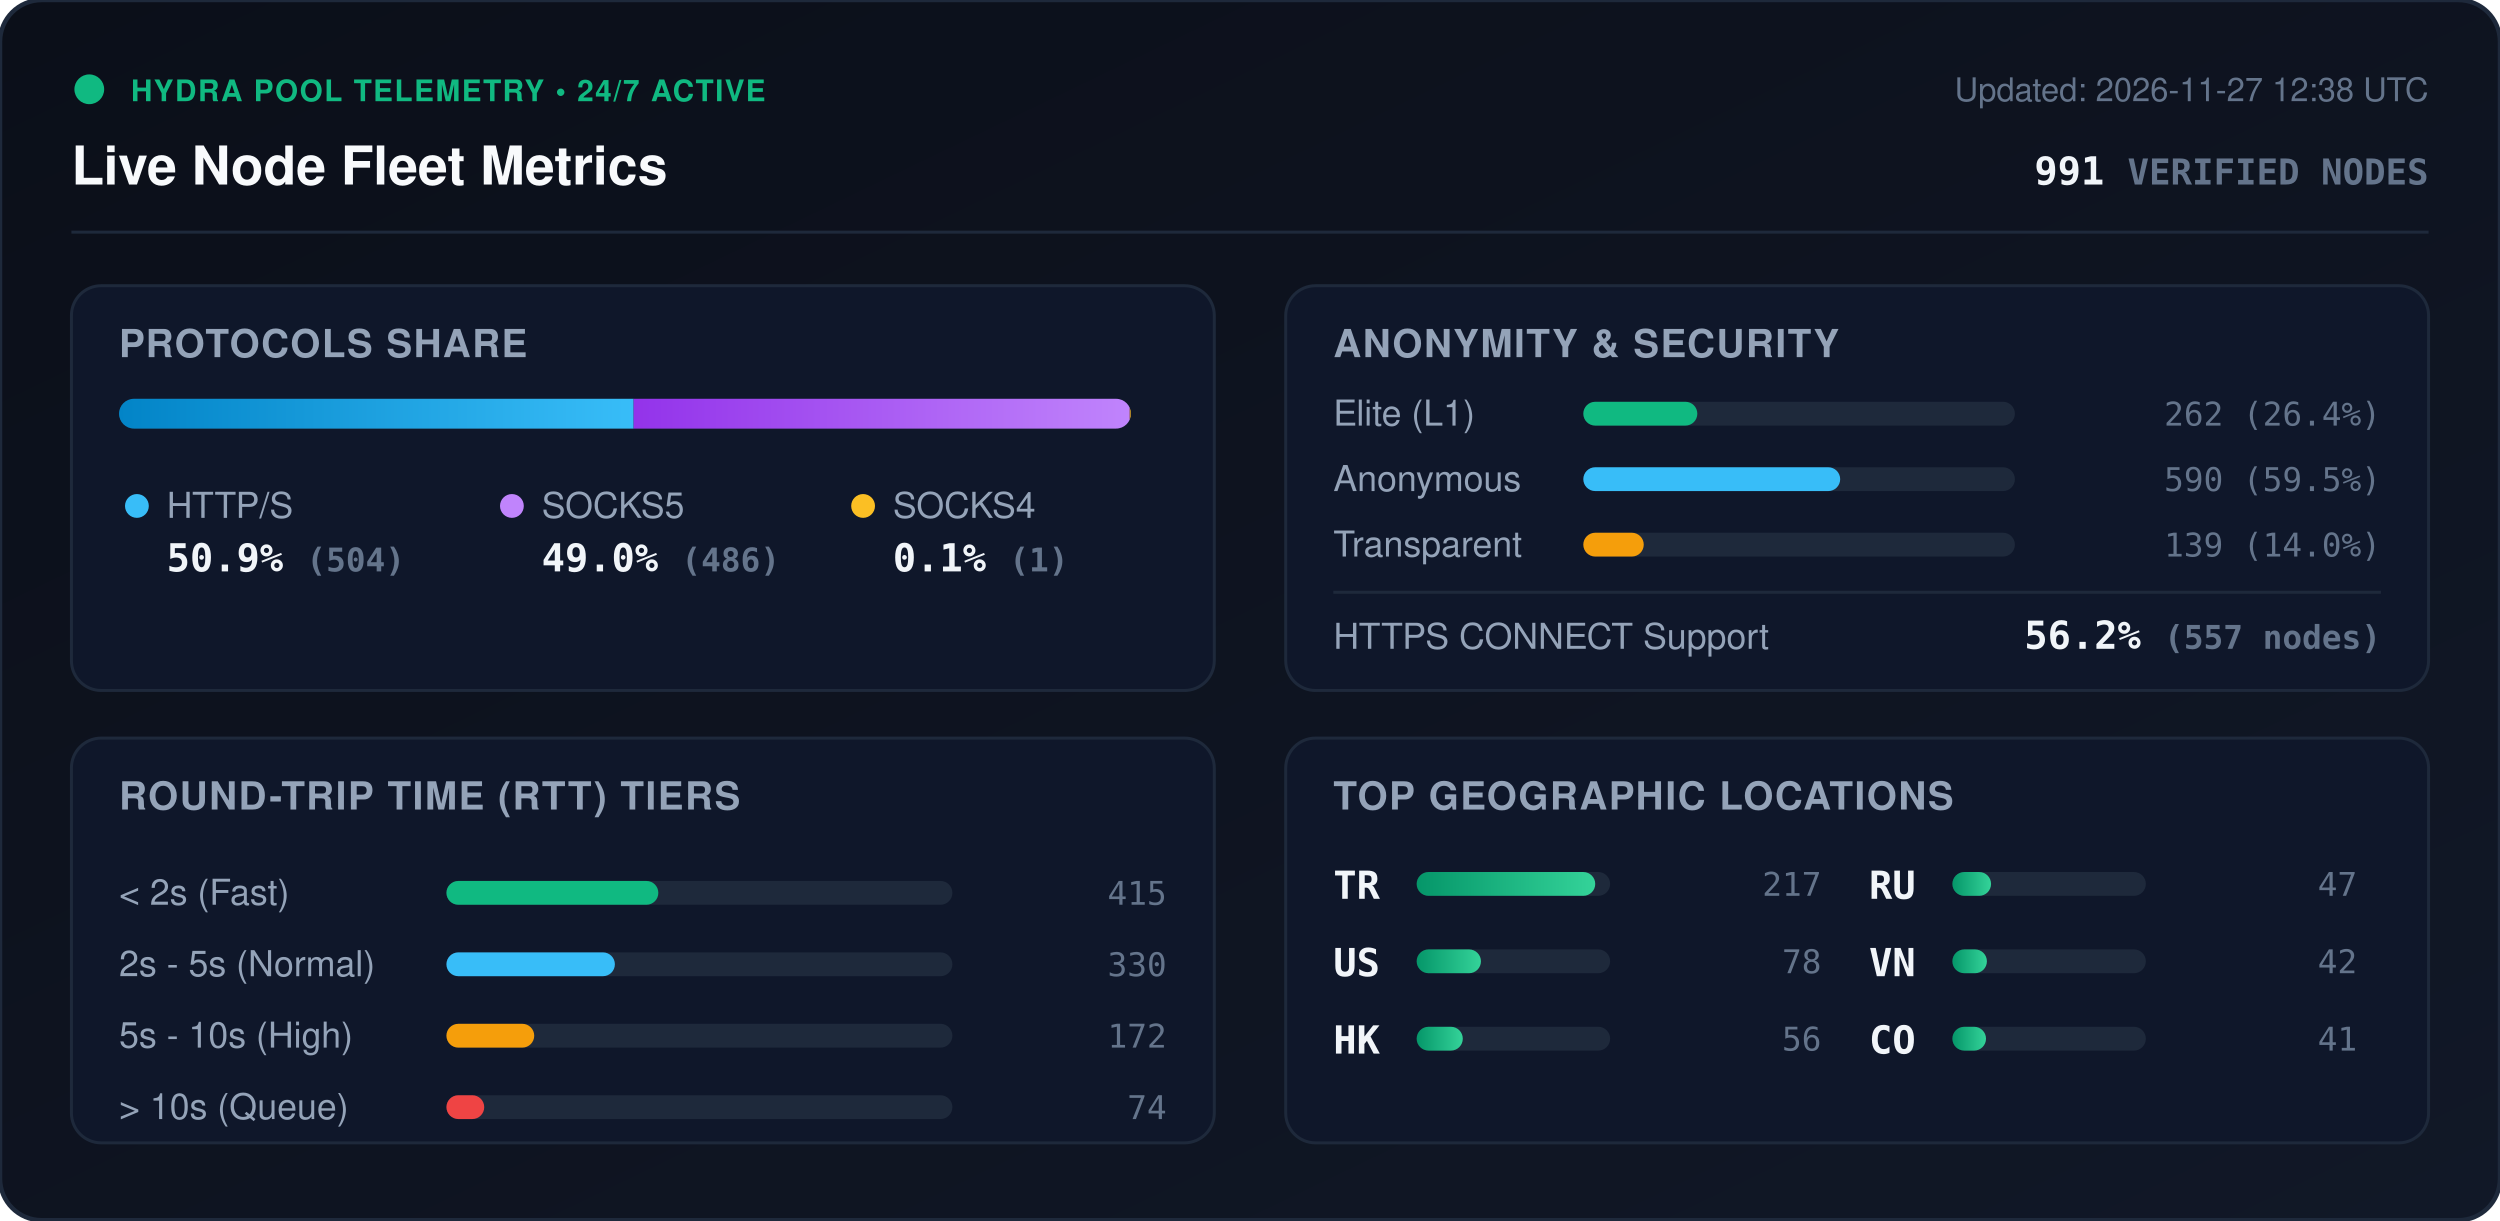
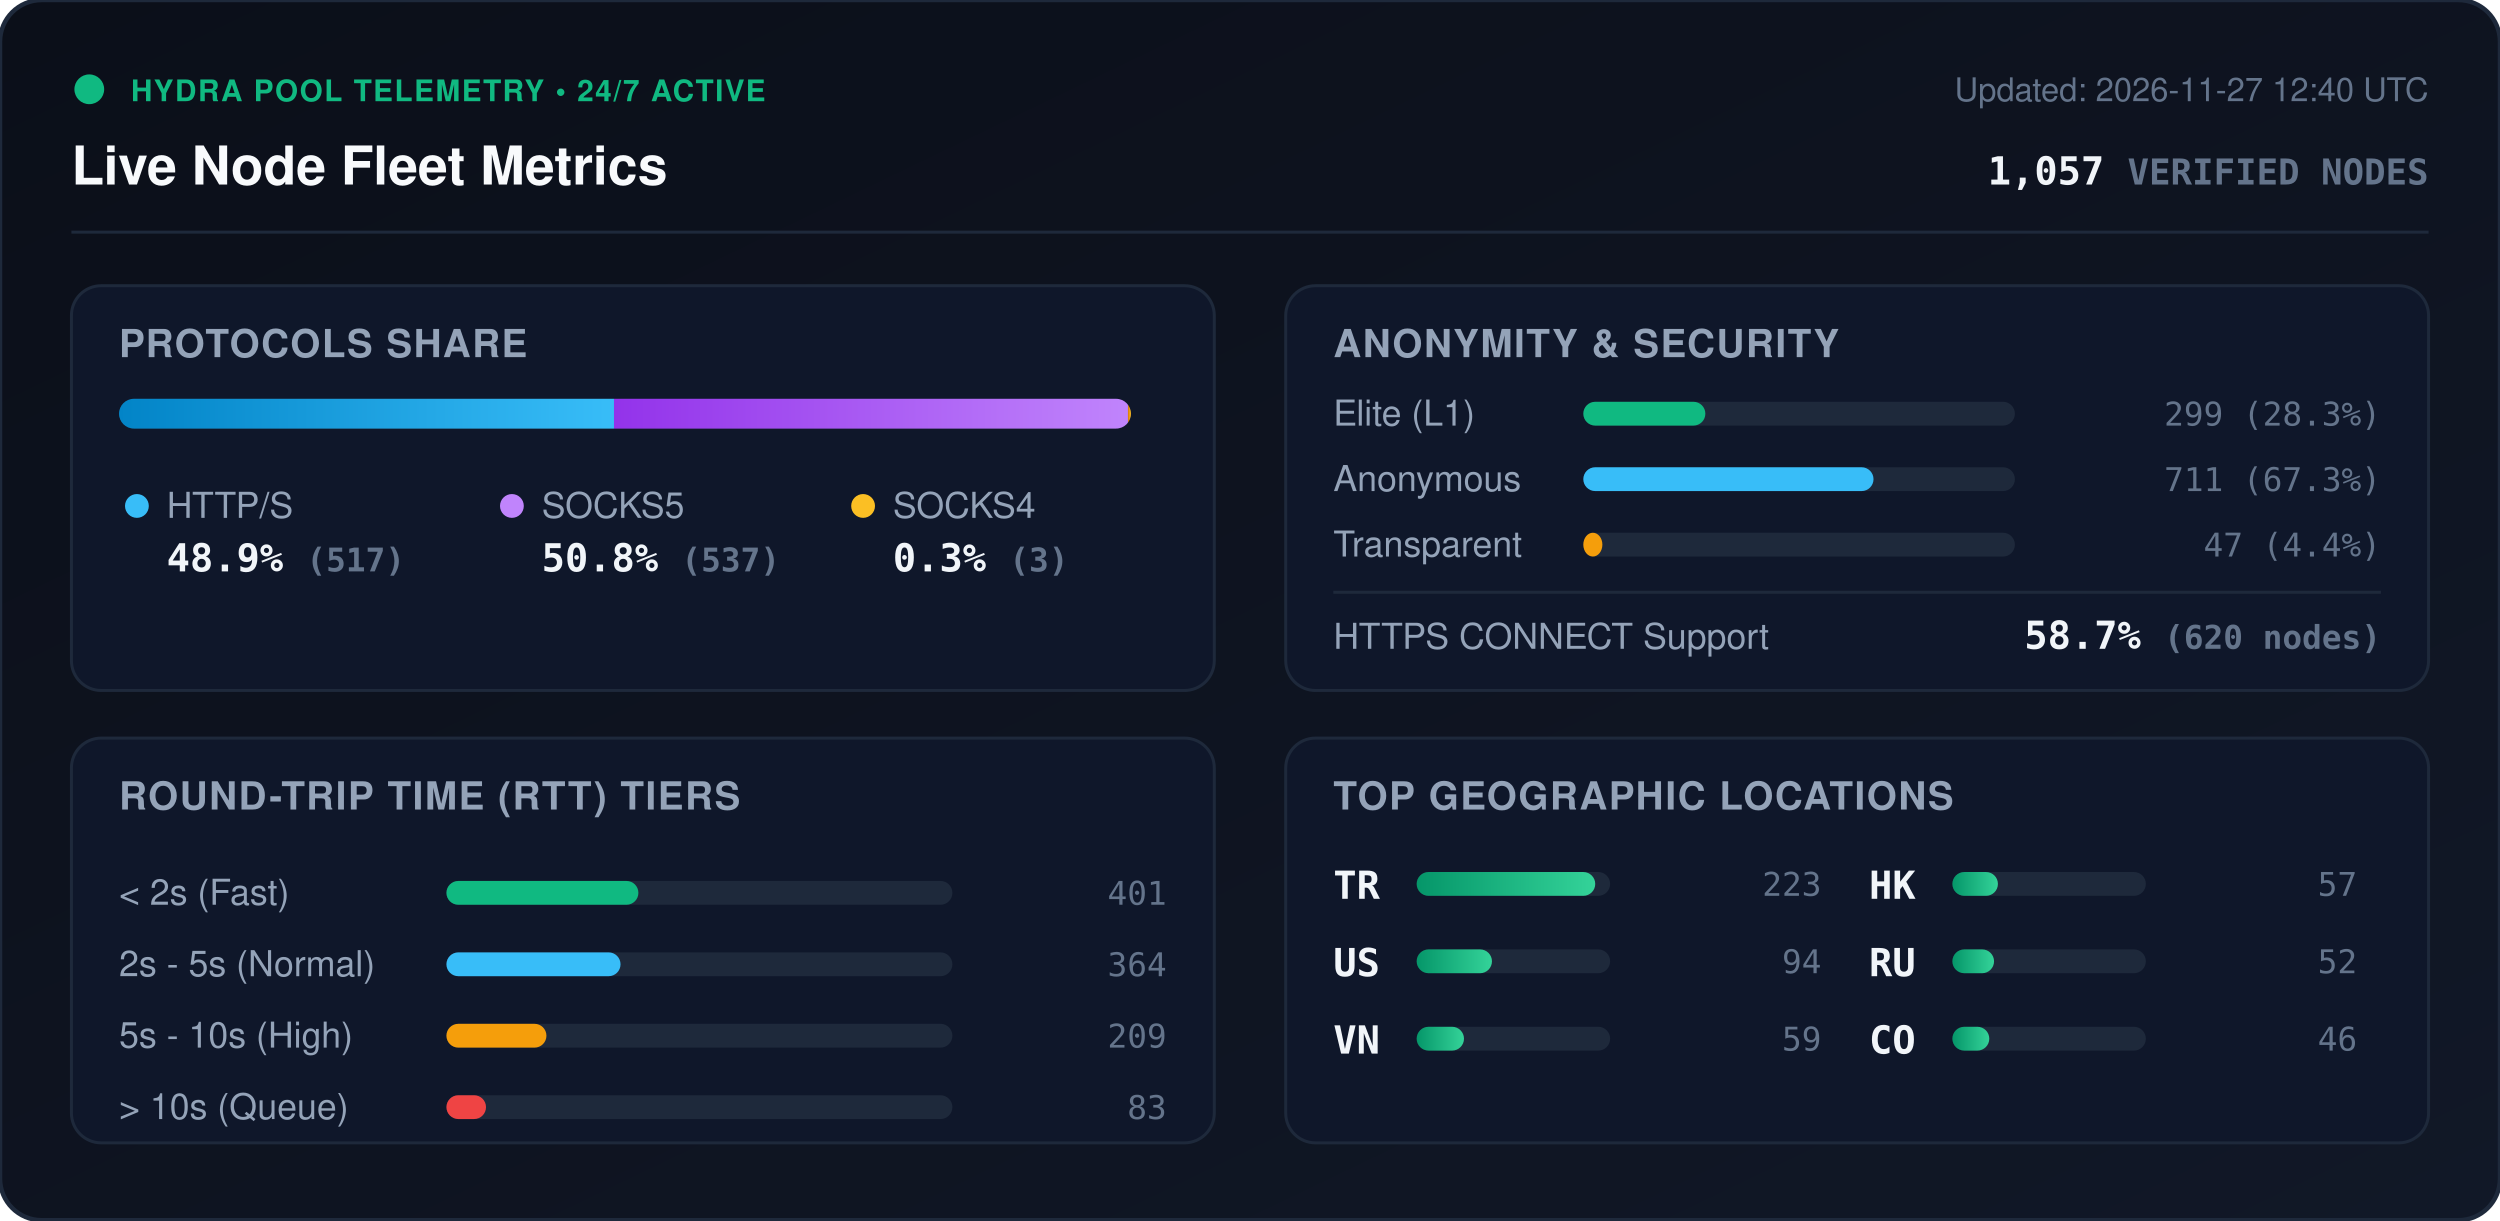
<svg xmlns="http://www.w3.org/2000/svg" viewBox="0 0 840 410" width="840" height="410" style="max-width: 100%; height: auto;">
  <defs>
    <linearGradient id="bg" x1="0%" y1="0%" x2="100%" y2="100%">
      <stop offset="0%" stop-color="#0b0f19" />
      <stop offset="100%" stop-color="#111827" />
    </linearGradient>
    <linearGradient id="bar-http" x1="0%" y1="0%" x2="100%" y2="0%">
      <stop offset="0%" stop-color="#0284c7" />
      <stop offset="100%" stop-color="#38bdf8" />
    </linearGradient>
    <linearGradient id="bar-socks5" x1="0%" y1="0%" x2="100%" y2="0%">
      <stop offset="0%" stop-color="#9333ea" />
      <stop offset="100%" stop-color="#c084fc" />
    </linearGradient>
    <linearGradient id="bar-socks4" x1="0%" y1="0%" x2="100%" y2="0%">
      <stop offset="0%" stop-color="#d97706" />
      <stop offset="100%" stop-color="#fbbf24" />
    </linearGradient>
    <linearGradient id="bar-green" x1="0%" y1="0%" x2="100%" y2="0%">
      <stop offset="0%" stop-color="#059669" />
      <stop offset="100%" stop-color="#34d399" />
    </linearGradient>
    <clipPath id="prog-track-clip">
      <rect width="340.0" height="10" rx="5" />
    </clipPath>
    <style>
      .title { font: 700 18px -apple-system, BlinkMacSystemFont, 'Segoe UI', Helvetica, Arial, sans-serif; fill: #f8fafc; }
      .sub { font: 500 11px -apple-system, BlinkMacSystemFont, 'Segoe UI', Helvetica, Arial, sans-serif; fill: #64748b; }
      .section-hdr { font: 600 13px -apple-system, BlinkMacSystemFont, 'Segoe UI', Helvetica, Arial, sans-serif; fill: #94a3b8; letter-spacing: 0.5px; }
      .metric-val { font: 700 13px -apple-system, BlinkMacSystemFont, 'Segoe UI', Helvetica, Arial, sans-serif; fill: #f1f5f9; }
      .metric-lbl { font: 500 12px -apple-system, BlinkMacSystemFont, 'Segoe UI', Helvetica, Arial, sans-serif; fill: #94a3b8; }
      .badge-txt { font: 700 10px -apple-system, BlinkMacSystemFont, 'Segoe UI', Helvetica, Arial, sans-serif; fill: #10b981; letter-spacing: 0.5px; }
      .mono { font-family: ui-monospace, SFMono-Regular, Menlo, Monaco, Consolas, monospace; }
      .pulse { animation: beacon 2s infinite ease-in-out; }
      @keyframes beacon { 0%, 100% { opacity: 1; } 50% { opacity: 0.35; } }
    </style>
  </defs>
  <rect width="840" height="410" rx="14" fill="url(#bg)" stroke="#1e293b" stroke-width="1.5" />
  <g transform="translate(24, 24)">
    <circle cx="6" cy="6" r="5" fill="#10b981" class="pulse" />
    <text x="20" y="10" class="badge-txt">HYDRA POOL TELEMETRY • 24/7 ACTIVE</text>
    <text x="0" y="38" class="title">Live Node Fleet Metrics</text>
-     <text x="792" y="10" text-anchor="end" class="sub">Updated: 2026-11-27 12:38 UTC</text>
-     <text x="792" y="38" text-anchor="end" class="metric-val mono" fill="#38bdf8">991 <tspan font-size="12" fill="#64748b">VERIFIED NODES</tspan>
+     <text x="792" y="10" text-anchor="end" class="sub">Updated: 2026-11-27 12:40 UTC</text>
+     <text x="792" y="38" text-anchor="end" class="metric-val mono" fill="#38bdf8">1,057 <tspan font-size="12" fill="#64748b">VERIFIED NODES</tspan>
    </text>
  </g>
  <line x1="24" y1="78" x2="816" y2="78" stroke="#1e293b" stroke-width="1" />
  <g transform="translate(24, 96)">
    <rect width="384" height="136" rx="10" fill="#0f172a" stroke="#1e293b" />
    <text x="16" y="24" class="section-hdr">PROTOCOLS SHARE</text>
    <g transform="translate(16, 38)">
      <rect width="340.0" height="10" rx="5" fill="#1e293b" />
      <g clip-path="url(#prog-track-clip)">
-         <rect x="0" width="172.9" height="10" fill="url(#bar-http)" />
-         <rect x="172.9" width="166.7" height="10" fill="url(#bar-socks5)" />
-         <rect x="339.6" width="0.3" height="10" fill="url(#bar-socks4)" />
+         <rect x="0" width="166.3" height="10" fill="url(#bar-http)" />
+         <rect x="166.3" width="172.7" height="10" fill="url(#bar-socks5)" />
+         <rect x="339.0" width="1.0" height="10" fill="url(#bar-socks4)" />
      </g>
    </g>
    <g transform="translate(16, 68)">
      <circle cx="6" cy="6" r="4" fill="#38bdf8" />
      <text x="16" y="10" class="metric-lbl">HTTP/S</text>
-       <text x="16" y="28" class="metric-val mono">50.9% <tspan font-size="11" fill="#64748b">(504)</tspan>
+       <text x="16" y="28" class="metric-val mono">48.9% <tspan font-size="11" fill="#64748b">(517)</tspan>
      </text>
      <circle cx="132" cy="6" r="4" fill="#c084fc" />
      <text x="142" y="10" class="metric-lbl">SOCKS5</text>
-       <text x="142" y="28" class="metric-val mono">49.0% <tspan font-size="11" fill="#64748b">(486)</tspan>
+       <text x="142" y="28" class="metric-val mono">50.8% <tspan font-size="11" fill="#64748b">(537)</tspan>
      </text>
      <circle cx="250" cy="6" r="4" fill="#fbbf24" />
      <text x="260" y="10" class="metric-lbl">SOCKS4</text>
-       <text x="260" y="28" class="metric-val mono">0.1% <tspan font-size="11" fill="#64748b">(1)</tspan>
+       <text x="260" y="28" class="metric-val mono">0.3% <tspan font-size="11" fill="#64748b">(3)</tspan>
      </text>
    </g>
  </g>
  <g transform="translate(432, 96)">
    <rect width="384" height="136" rx="10" fill="#0f172a" stroke="#1e293b" />
    <text x="16" y="24" class="section-hdr">ANONYMITY &amp; SECURITY</text>
    <text x="16" y="47" class="metric-lbl">Elite (L1)</text>
    <rect x="100" y="39" width="145.0" height="8" rx="4" fill="#1e293b" />
-     <rect x="100" y="39" width="38.3" height="8" rx="4" fill="#10b981" />
-     <text x="368" y="47" text-anchor="end" class="mono sub" fill="#e2e8f0">262 (26.4%)</text>
+     <rect x="100" y="39" width="41.0" height="8" rx="4" fill="#10b981" />
+     <text x="368" y="47" text-anchor="end" class="mono sub" fill="#e2e8f0">299 (28.3%)</text>
    <text x="16" y="69" class="metric-lbl">Anonymous</text>
    <rect x="100" y="61" width="145.0" height="8" rx="4" fill="#1e293b" />
-     <rect x="100" y="61" width="86.3" height="8" rx="4" fill="#38bdf8" />
-     <text x="368" y="69" text-anchor="end" class="mono sub" fill="#e2e8f0">590 (59.5%)</text>
+     <rect x="100" y="61" width="97.5" height="8" rx="4" fill="#38bdf8" />
+     <text x="368" y="69" text-anchor="end" class="mono sub" fill="#e2e8f0">711 (67.3%)</text>
    <text x="16" y="91" class="metric-lbl">Transparent</text>
    <rect x="100" y="83" width="145.0" height="8" rx="4" fill="#1e293b" />
-     <rect x="100" y="83" width="20.3" height="8" rx="4" fill="#f59e0b" />
-     <text x="368" y="91" text-anchor="end" class="mono sub" fill="#e2e8f0">139 (14.0%)</text>
+     <rect x="100" y="83" width="6.4" height="8" rx="4" fill="#f59e0b" />
+     <text x="368" y="91" text-anchor="end" class="mono sub" fill="#e2e8f0">47 (4.4%)</text>
    <line x1="16" y1="103" x2="368" y2="103" stroke="#1e293b" stroke-width="1" />
    <text x="16" y="122" class="metric-lbl">HTTPS CONNECT Support</text>
-     <text x="368" y="122" text-anchor="end" class="metric-val mono" fill="#34d399">56.2% <tspan font-size="11" fill="#64748b">(557 nodes)</tspan>
+     <text x="368" y="122" text-anchor="end" class="metric-val mono" fill="#34d399">58.7% <tspan font-size="11" fill="#64748b">(620 nodes)</tspan>
    </text>
  </g>
  <g transform="translate(24, 248)">
    <rect width="384" height="136" rx="10" fill="#0f172a" stroke="#1e293b" />
    <text x="16" y="24" class="section-hdr">ROUND-TRIP TIME (RTT) TIERS</text>
    <g transform="translate(16, 42)">
      <text x="0" y="14" class="metric-lbl">&lt; 2s (Fast)</text>
      <rect x="110" y="6" width="170" height="8" rx="4" fill="#1e293b" />
-       <rect x="110" y="6" width="71.2" height="8" rx="4" fill="#10b981" />
-       <text x="352" y="14" text-anchor="end" class="mono sub">415</text>
+       <rect x="110" y="6" width="64.5" height="8" rx="4" fill="#10b981" />
+       <text x="352" y="14" text-anchor="end" class="mono sub">401</text>
      <text x="0" y="38" class="metric-lbl">2s - 5s (Normal)</text>
      <rect x="110" y="30" width="170" height="8" rx="4" fill="#1e293b" />
-       <rect x="110" y="30" width="56.6" height="8" rx="4" fill="#38bdf8" />
-       <text x="352" y="38" text-anchor="end" class="mono sub">330</text>
+       <rect x="110" y="30" width="58.5" height="8" rx="4" fill="#38bdf8" />
+       <text x="352" y="38" text-anchor="end" class="mono sub">364</text>
      <text x="0" y="62" class="metric-lbl">5s - 10s (High)</text>
      <rect x="110" y="54" width="170" height="8" rx="4" fill="#1e293b" />
-       <rect x="110" y="54" width="29.5" height="8" rx="4" fill="#f59e0b" />
-       <text x="352" y="62" text-anchor="end" class="mono sub">172</text>
+       <rect x="110" y="54" width="33.6" height="8" rx="4" fill="#f59e0b" />
+       <text x="352" y="62" text-anchor="end" class="mono sub">209</text>
      <text x="0" y="86" class="metric-lbl">&gt; 10s (Queue)</text>
      <rect x="110" y="78" width="170" height="8" rx="4" fill="#1e293b" />
-       <rect x="110" y="78" width="12.7" height="8" rx="4" fill="#ef4444" />
-       <text x="352" y="86" text-anchor="end" class="mono sub">74</text>
+       <rect x="110" y="78" width="13.3" height="8" rx="4" fill="#ef4444" />
+       <text x="352" y="86" text-anchor="end" class="mono sub">83</text>
    </g>
  </g>
  <g transform="translate(432, 248)">
    <rect width="384" height="136" rx="10" fill="#0f172a" stroke="#1e293b" />
    <text x="16" y="24" class="section-hdr">TOP GEOGRAPHIC LOCATIONS</text>
    <g transform="translate(16, 42)">
      <g transform="translate(0, 0)">
        <text x="0" y="12" class="mono metric-val" font-size="12">TR</text>
        <rect x="28" y="3" width="65" height="8" rx="4" fill="#1e293b" />
        <rect x="28" y="3" width="60.0" height="8" rx="4" fill="url(#bar-green)" />
-         <text x="164" y="11" text-anchor="end" class="mono sub">217</text>
+         <text x="164" y="11" text-anchor="end" class="mono sub">223</text>
      </g>
      <g transform="translate(0, 26)">
        <text x="0" y="12" class="mono metric-val" font-size="12">US</text>
        <rect x="28" y="3" width="65" height="8" rx="4" fill="#1e293b" />
-         <rect x="28" y="3" width="21.6" height="8" rx="4" fill="url(#bar-green)" />
-         <text x="164" y="11" text-anchor="end" class="mono sub">78</text>
+         <rect x="28" y="3" width="25.3" height="8" rx="4" fill="url(#bar-green)" />
+         <text x="164" y="11" text-anchor="end" class="mono sub">94</text>
      </g>
      <g transform="translate(0, 52)">
+         <text x="0" y="12" class="mono metric-val" font-size="12">VN</text>
+         <rect x="28" y="3" width="65" height="8" rx="4" fill="#1e293b" />
+         <rect x="28" y="3" width="15.9" height="8" rx="4" fill="url(#bar-green)" />
+         <text x="164" y="11" text-anchor="end" class="mono sub">59</text>
+       </g>
+       <g transform="translate(180, 0)">
        <text x="0" y="12" class="mono metric-val" font-size="12">HK</text>
        <rect x="28" y="3" width="65" height="8" rx="4" fill="#1e293b" />
-         <rect x="28" y="3" width="15.5" height="8" rx="4" fill="url(#bar-green)" />
-         <text x="164" y="11" text-anchor="end" class="mono sub">56</text>
+         <rect x="28" y="3" width="15.3" height="8" rx="4" fill="url(#bar-green)" />
+         <text x="164" y="11" text-anchor="end" class="mono sub">57</text>
      </g>
-       <g transform="translate(180, 0)">
+       <g transform="translate(180, 26)">
        <text x="0" y="12" class="mono metric-val" font-size="12">RU</text>
        <rect x="28" y="3" width="65" height="8" rx="4" fill="#1e293b" />
-         <rect x="28" y="3" width="13.0" height="8" rx="4" fill="url(#bar-green)" />
-         <text x="164" y="11" text-anchor="end" class="mono sub">47</text>
-       </g>
-       <g transform="translate(180, 26)">
-         <text x="0" y="12" class="mono metric-val" font-size="12">VN</text>
-         <rect x="28" y="3" width="65" height="8" rx="4" fill="#1e293b" />
-         <rect x="28" y="3" width="11.6" height="8" rx="4" fill="url(#bar-green)" />
-         <text x="164" y="11" text-anchor="end" class="mono sub">42</text>
+         <rect x="28" y="3" width="14.0" height="8" rx="4" fill="url(#bar-green)" />
+         <text x="164" y="11" text-anchor="end" class="mono sub">52</text>
      </g>
      <g transform="translate(180, 52)">
        <text x="0" y="12" class="mono metric-val" font-size="12">CO</text>
        <rect x="28" y="3" width="65" height="8" rx="4" fill="#1e293b" />
-         <rect x="28" y="3" width="11.3" height="8" rx="4" fill="url(#bar-green)" />
-         <text x="164" y="11" text-anchor="end" class="mono sub">41</text>
+         <rect x="28" y="3" width="12.4" height="8" rx="4" fill="url(#bar-green)" />
+         <text x="164" y="11" text-anchor="end" class="mono sub">46</text>
      </g>
    </g>
  </g>
</svg>
